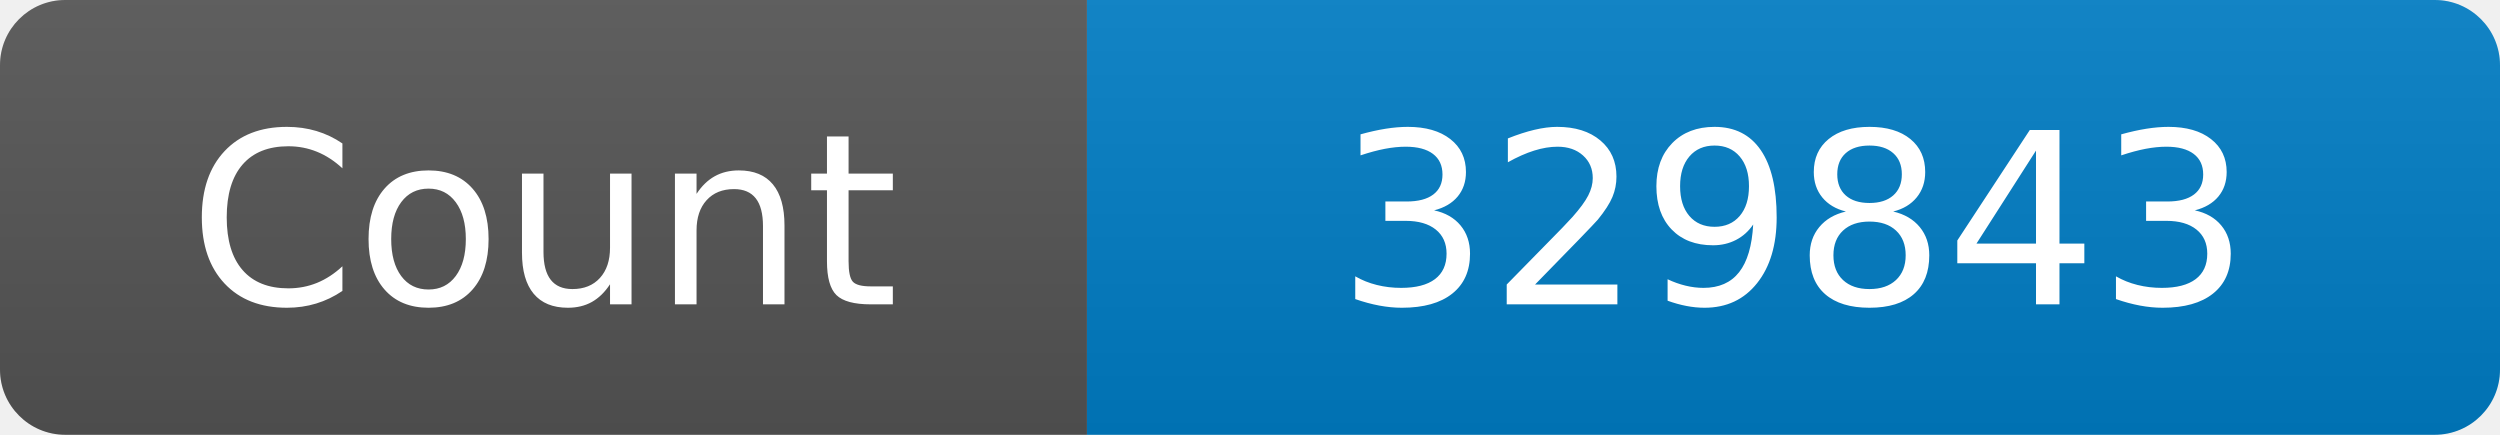
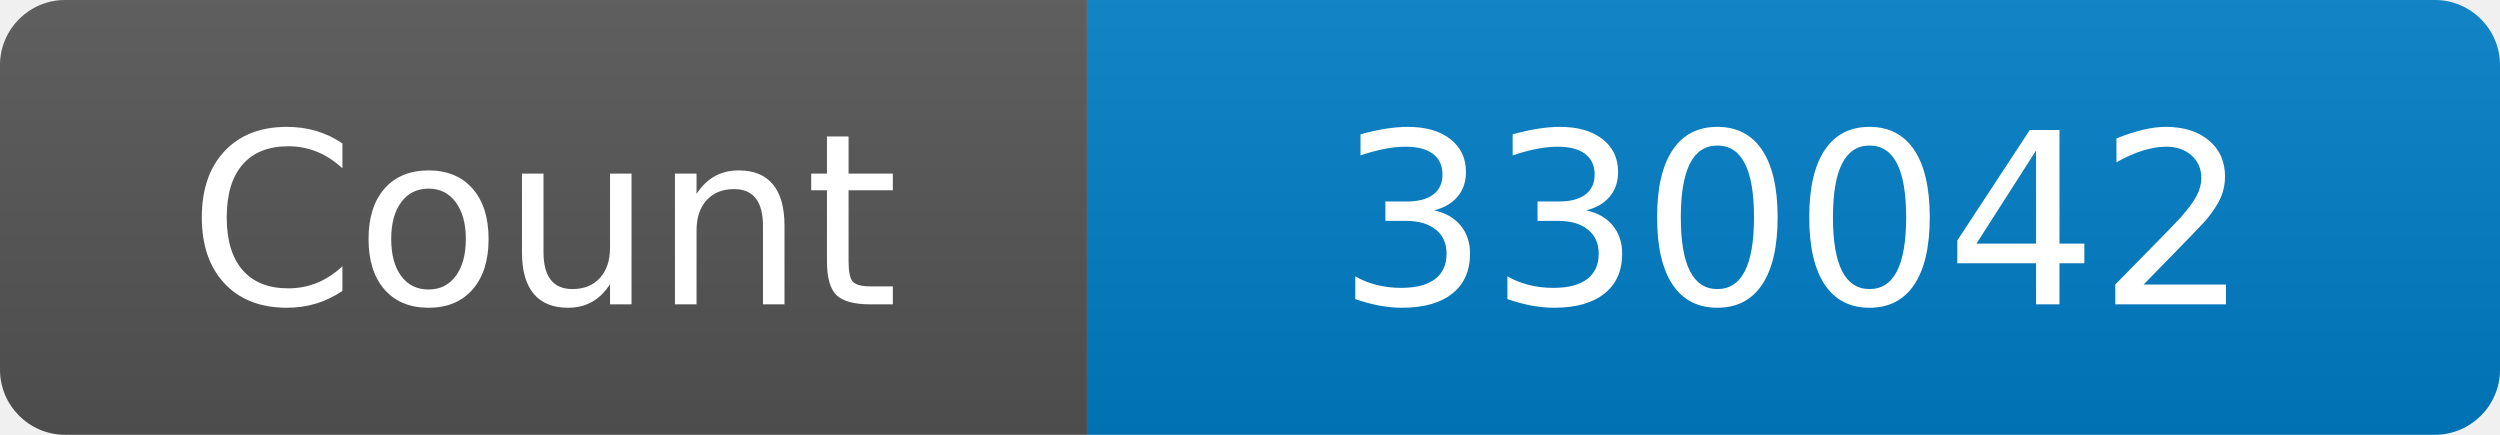
<svg xmlns="http://www.w3.org/2000/svg" width="115" height="20" role="img" aria-label="Maintained?: yes">
  <linearGradient id="s" x2="0" y2="100%">
    <stop offset="0" stop-color="#bbb" stop-opacity=".1" />
    <stop offset="1" stop-opacity=".1" />
  </linearGradient>
  <clipPath id="r">
    <rect width="115" height="20" rx="3" fill="#fff" />
  </clipPath>
  <g clip-path="url(#r)">
    <rect width="50" height="20" fill="#555" />
    <rect x="50" width="160" height="20" fill="#007ec6" />
    <rect width="115" height="20" fill="url(#s)" />
  </g>
  <g fill="#fff" text-anchor="middle" font-family="Verdana,Geneva,DejaVu Sans,sans-serif" font-size="110">
    <text x="250" y="140" transform="scale(.1)" fill="#fff">Count</text>
-     <text x="825" y="140" transform="scale(.1)" fill="#fff">329843</text>
+     <text x="825" y="140" transform="scale(.1)" fill="#fff">330042</text>
  </g>
</svg>
